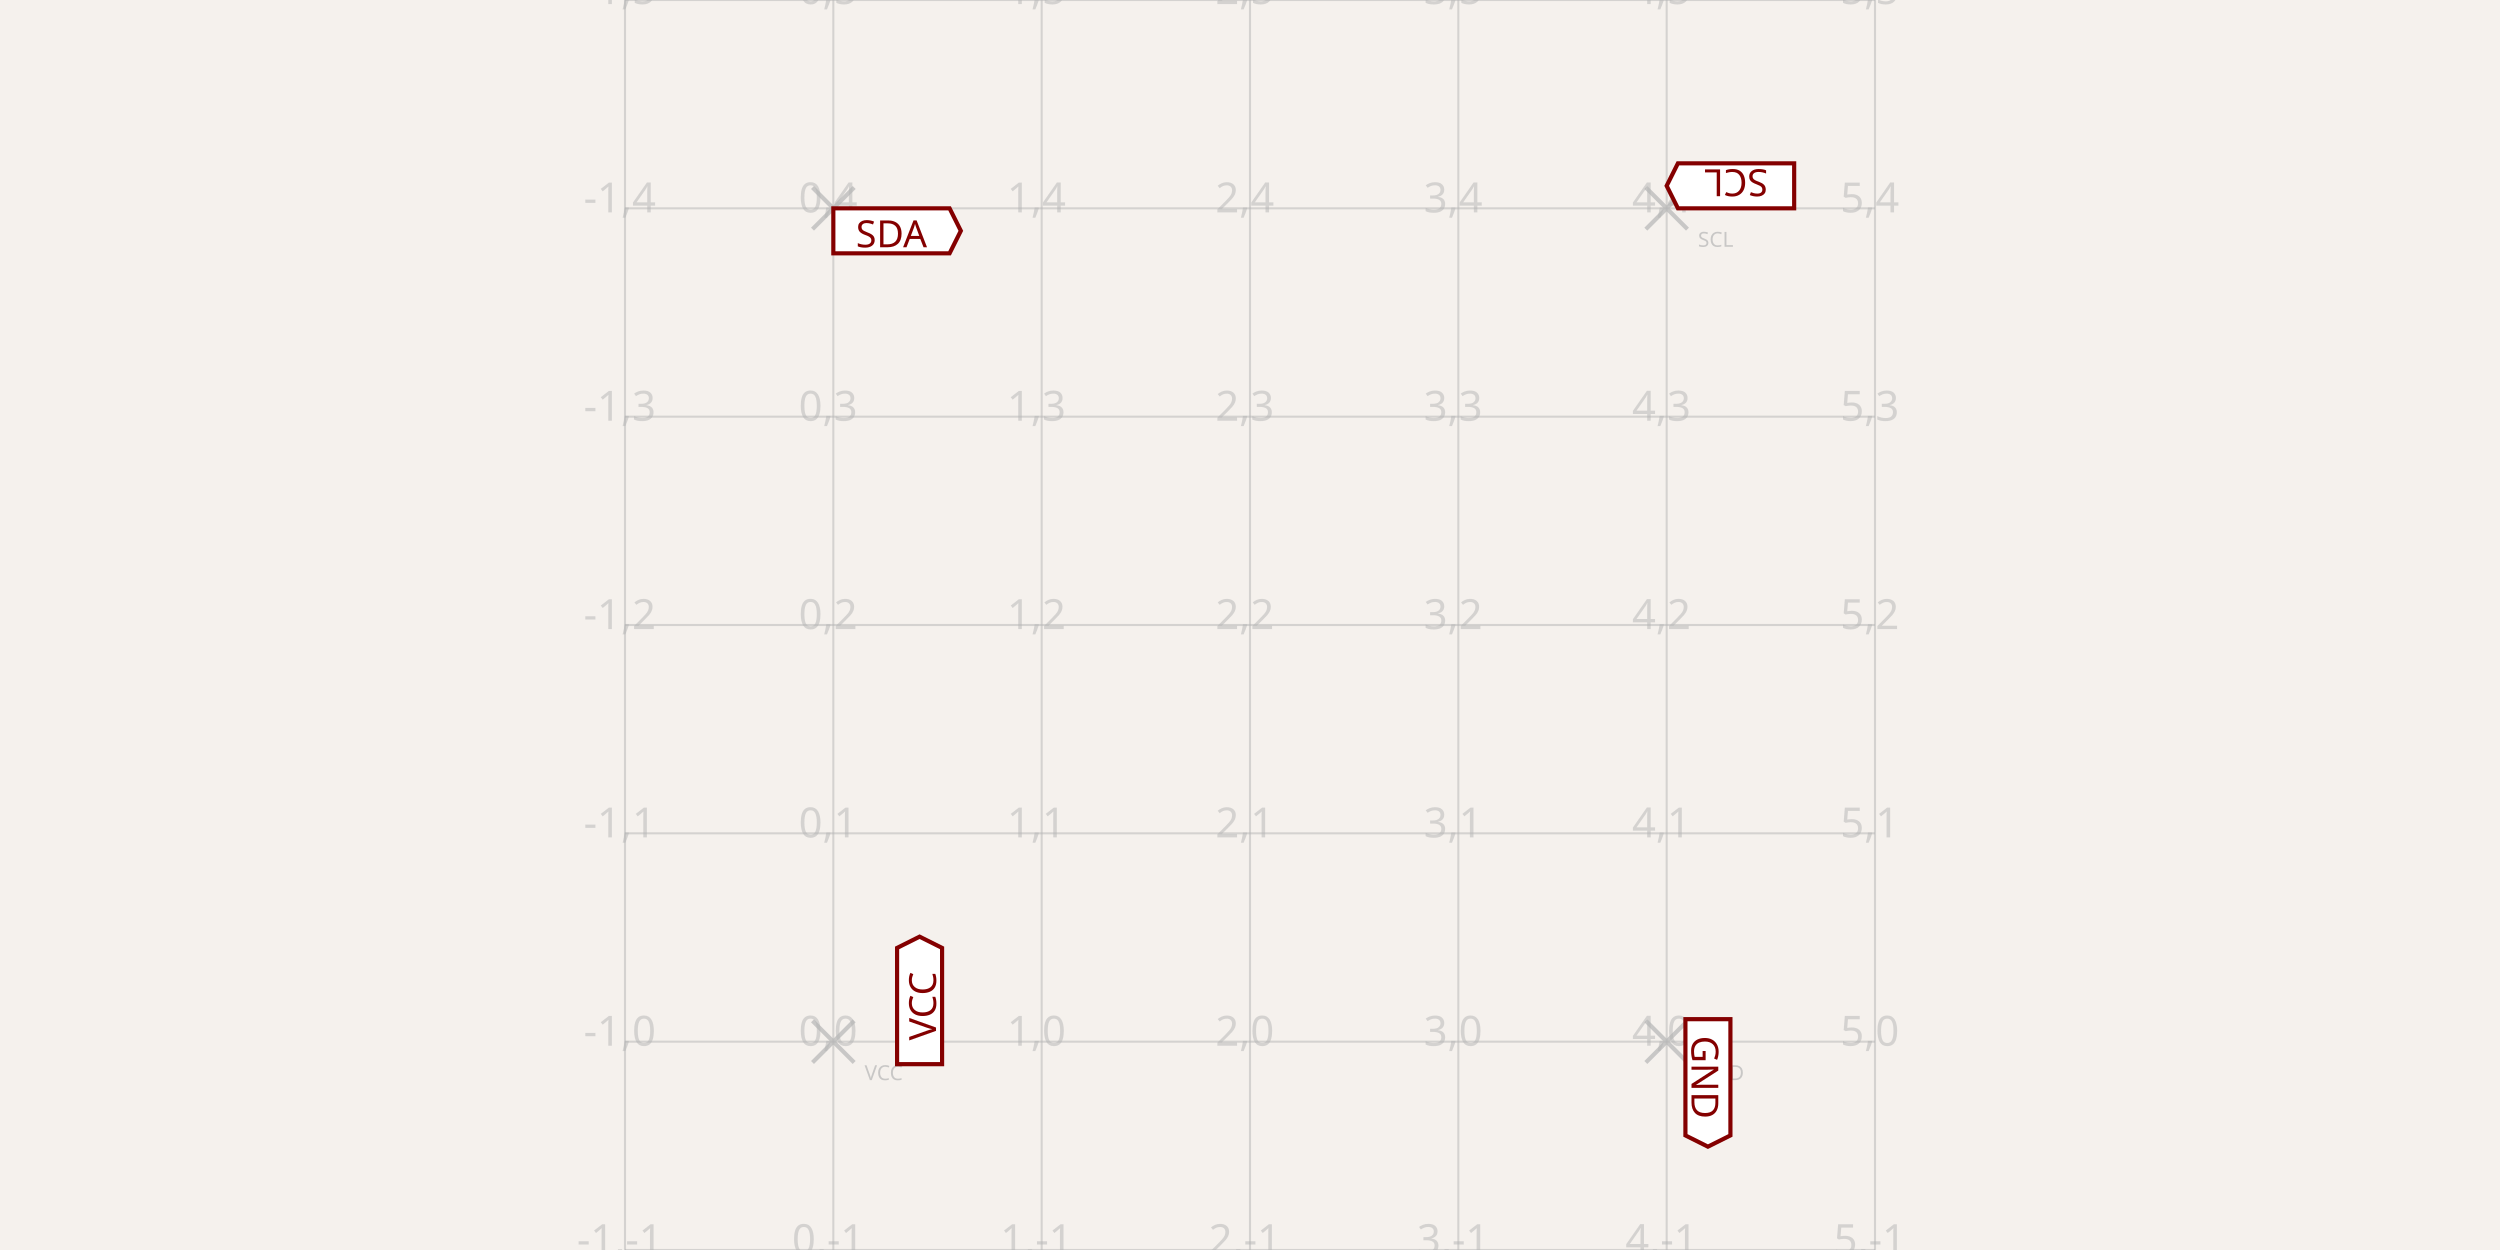
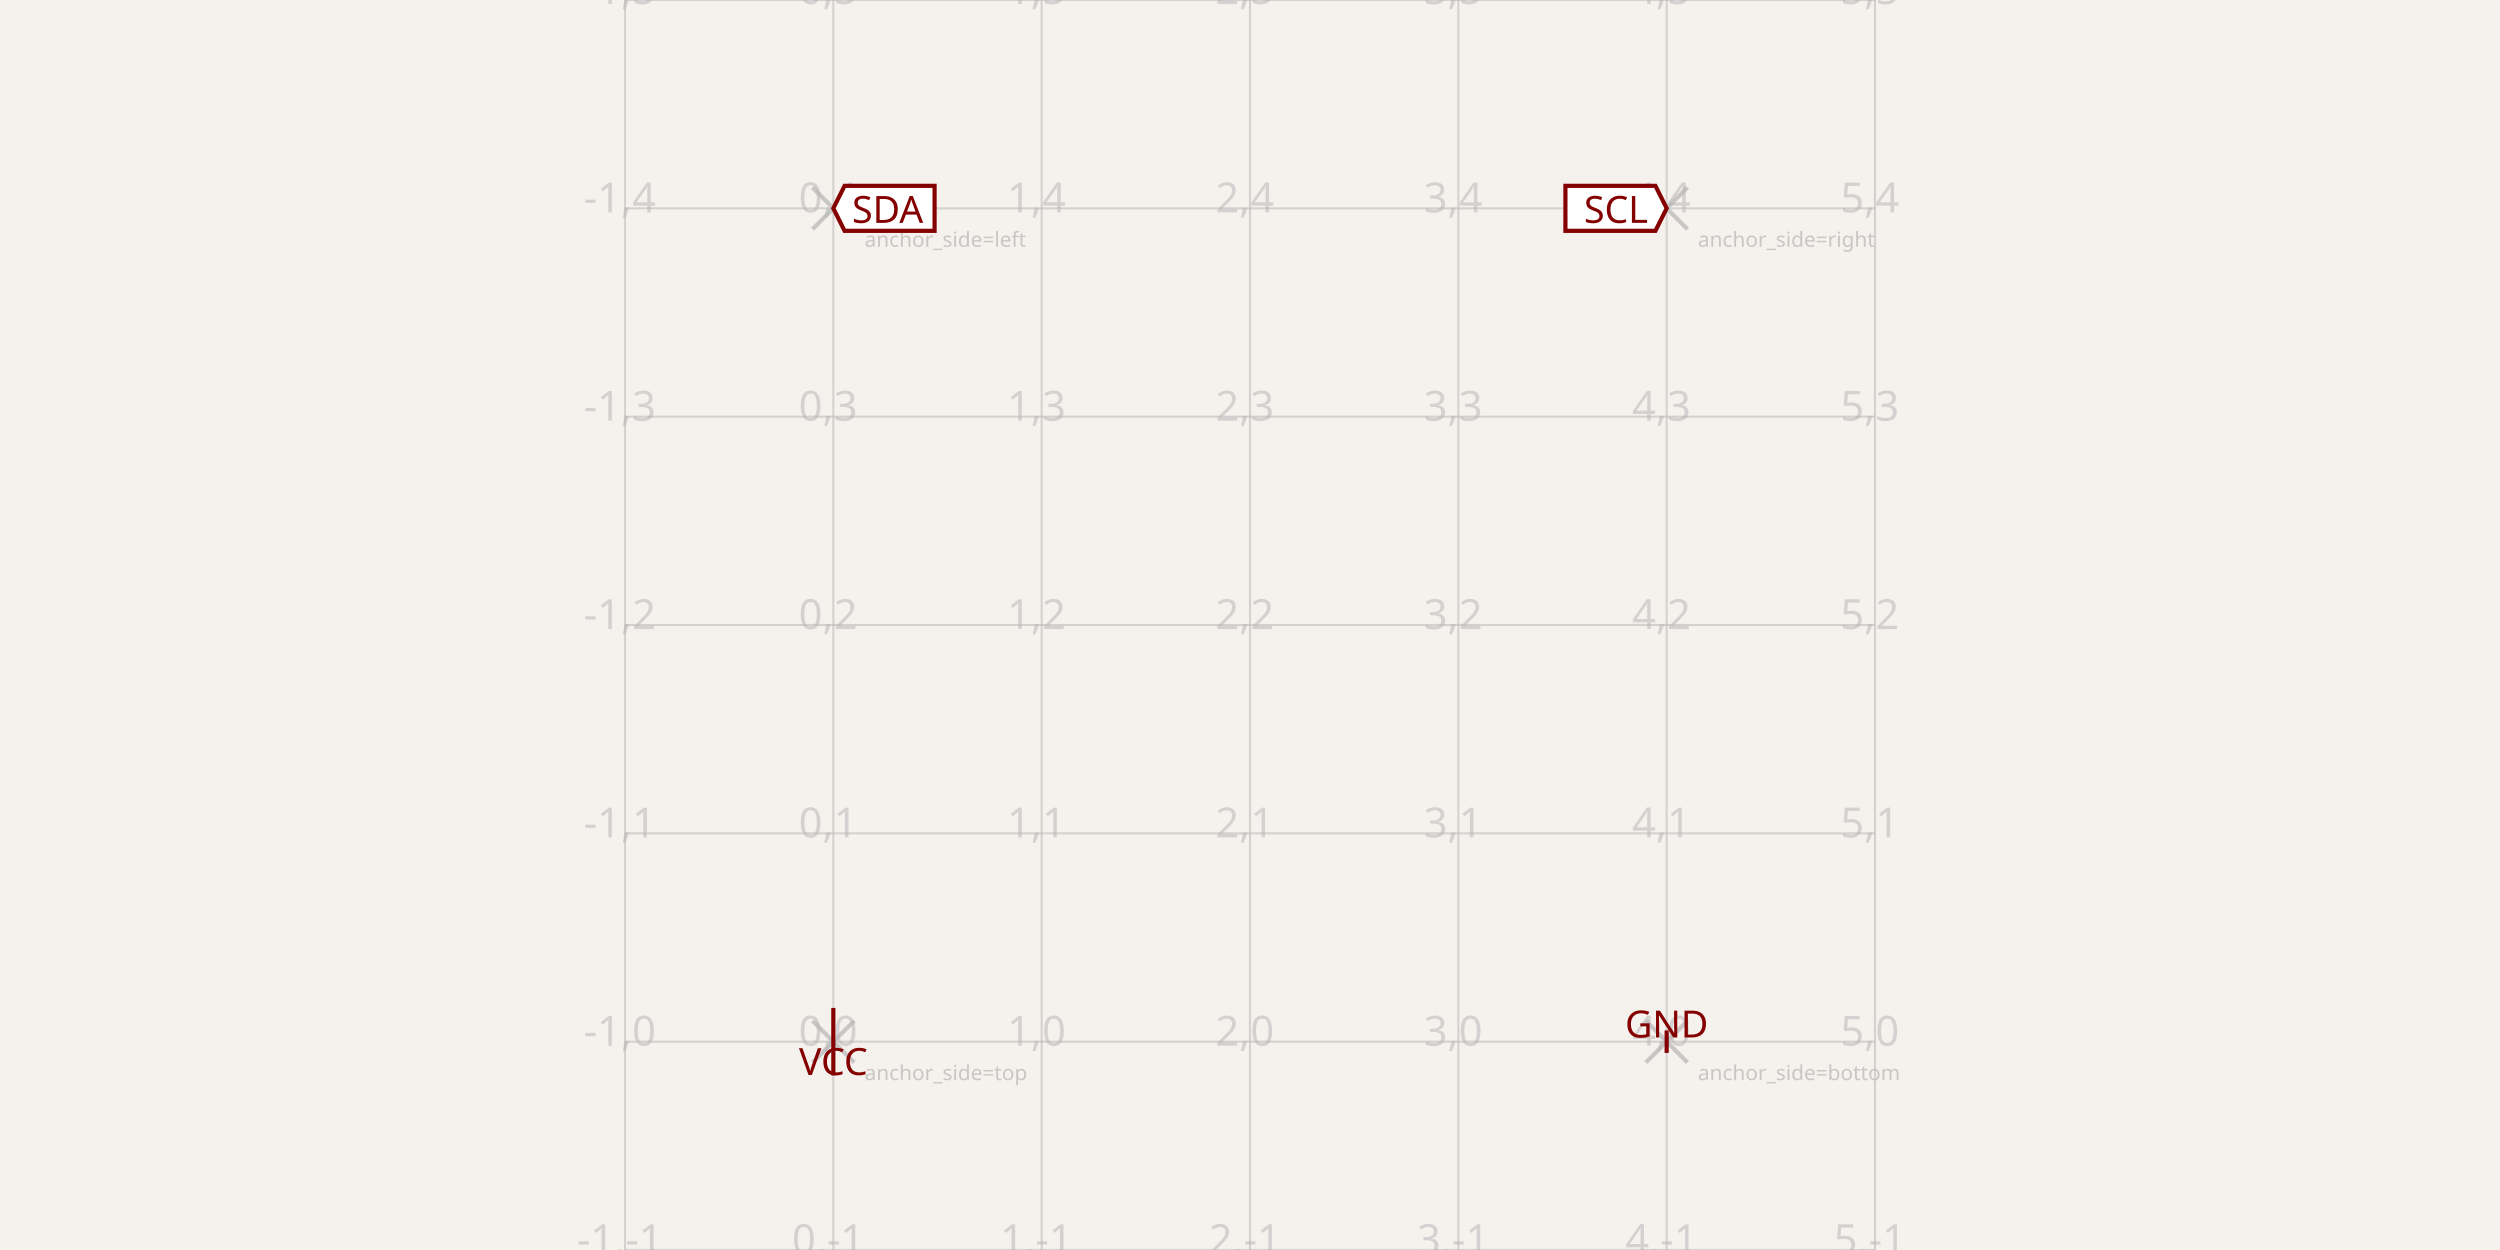
<svg xmlns="http://www.w3.org/2000/svg" width="1200" height="600" style="background-color: rgb(245, 241, 237)">
  <style>
              .boundary { fill: rgb(245, 241, 237); }
              .schematic-boundary { fill: none; stroke: #fff; }
              .component { fill: none; stroke: rgb(132, 0, 0); }
              .chip { fill: rgb(255, 255, 194); stroke: rgb(132, 0, 0); }
              .component-pin { fill: none; stroke: rgb(132, 0, 0); }
              .trace { stroke: rgb(0, 150, 0); }
              .text { font-family: sans-serif; fill: rgb(0, 150, 0); }
              .pin-number { fill: rgb(169, 0, 0); }
              .port-label { fill: rgb(0, 100, 100); }
              .component-name { fill: rgb(0, 100, 100); }
            </style>
  <rect class="boundary" x="0" y="0" width="1200" height="600" />
  <g class="grid">
    <line x1="300" y1="600" x2="300" y2="0" stroke="rgb(181, 181, 181)" stroke-width="1" stroke-opacity="0.5" />
    <line x1="400" y1="600" x2="400" y2="0" stroke="rgb(181, 181, 181)" stroke-width="1" stroke-opacity="0.5" />
    <line x1="500" y1="600" x2="500" y2="0" stroke="rgb(181, 181, 181)" stroke-width="1" stroke-opacity="0.5" />
    <line x1="600" y1="600" x2="600" y2="0" stroke="rgb(181, 181, 181)" stroke-width="1" stroke-opacity="0.5" />
    <line x1="700" y1="600" x2="700" y2="0" stroke="rgb(181, 181, 181)" stroke-width="1" stroke-opacity="0.5" />
    <line x1="800" y1="600" x2="800" y2="0" stroke="rgb(181, 181, 181)" stroke-width="1" stroke-opacity="0.5" />
    <line x1="900" y1="600" x2="900" y2="0" stroke="rgb(181, 181, 181)" stroke-width="1" stroke-opacity="0.5" />
    <line x1="300" y1="600" x2="900" y2="600" stroke="rgb(181, 181, 181)" stroke-width="1" stroke-opacity="0.5" />
    <line x1="300" y1="500" x2="900" y2="500" stroke="rgb(181, 181, 181)" stroke-width="1" stroke-opacity="0.5" />
    <line x1="300" y1="400" x2="900" y2="400" stroke="rgb(181, 181, 181)" stroke-width="1" stroke-opacity="0.5" />
    <line x1="300" y1="300" x2="900" y2="300" stroke="rgb(181, 181, 181)" stroke-width="1" stroke-opacity="0.5" />
    <line x1="300" y1="200" x2="900" y2="200" stroke="rgb(181, 181, 181)" stroke-width="1" stroke-opacity="0.5" />
    <line x1="300" y1="100" x2="900" y2="100" stroke="rgb(181, 181, 181)" stroke-width="1" stroke-opacity="0.5" />
    <line x1="300" y1="0" x2="900" y2="0" stroke="rgb(181, 181, 181)" stroke-width="1" stroke-opacity="0.5" />
    <text x="297.5" y="595" fill="rgb(181, 181, 181)" font-size="20" fill-opacity="0.5" text-anchor="middle" dominant-baseline="middle" font-family="sans-serif">-1,-1</text>
    <text x="297.5" y="495" fill="rgb(181, 181, 181)" font-size="20" fill-opacity="0.5" text-anchor="middle" dominant-baseline="middle" font-family="sans-serif">-1,0</text>
    <text x="297.5" y="395" fill="rgb(181, 181, 181)" font-size="20" fill-opacity="0.5" text-anchor="middle" dominant-baseline="middle" font-family="sans-serif">-1,1</text>
    <text x="297.5" y="295" fill="rgb(181, 181, 181)" font-size="20" fill-opacity="0.5" text-anchor="middle" dominant-baseline="middle" font-family="sans-serif">-1,2</text>
    <text x="297.5" y="195" fill="rgb(181, 181, 181)" font-size="20" fill-opacity="0.5" text-anchor="middle" dominant-baseline="middle" font-family="sans-serif">-1,3</text>
    <text x="297.5" y="95" fill="rgb(181, 181, 181)" font-size="20" fill-opacity="0.5" text-anchor="middle" dominant-baseline="middle" font-family="sans-serif">-1,4</text>
    <text x="297.5" y="-5" fill="rgb(181, 181, 181)" font-size="20" fill-opacity="0.5" text-anchor="middle" dominant-baseline="middle" font-family="sans-serif">-1,5</text>
    <text x="397.5" y="595" fill="rgb(181, 181, 181)" font-size="20" fill-opacity="0.5" text-anchor="middle" dominant-baseline="middle" font-family="sans-serif">0,-1</text>
    <text x="397.5" y="495" fill="rgb(181, 181, 181)" font-size="20" fill-opacity="0.5" text-anchor="middle" dominant-baseline="middle" font-family="sans-serif">0,0</text>
    <text x="397.5" y="395" fill="rgb(181, 181, 181)" font-size="20" fill-opacity="0.5" text-anchor="middle" dominant-baseline="middle" font-family="sans-serif">0,1</text>
    <text x="397.5" y="295" fill="rgb(181, 181, 181)" font-size="20" fill-opacity="0.5" text-anchor="middle" dominant-baseline="middle" font-family="sans-serif">0,2</text>
    <text x="397.5" y="195" fill="rgb(181, 181, 181)" font-size="20" fill-opacity="0.5" text-anchor="middle" dominant-baseline="middle" font-family="sans-serif">0,3</text>
    <text x="397.5" y="95" fill="rgb(181, 181, 181)" font-size="20" fill-opacity="0.5" text-anchor="middle" dominant-baseline="middle" font-family="sans-serif">0,4</text>
    <text x="397.5" y="-5" fill="rgb(181, 181, 181)" font-size="20" fill-opacity="0.5" text-anchor="middle" dominant-baseline="middle" font-family="sans-serif">0,5</text>
    <text x="497.5" y="595" fill="rgb(181, 181, 181)" font-size="20" fill-opacity="0.5" text-anchor="middle" dominant-baseline="middle" font-family="sans-serif">1,-1</text>
    <text x="497.5" y="495" fill="rgb(181, 181, 181)" font-size="20" fill-opacity="0.5" text-anchor="middle" dominant-baseline="middle" font-family="sans-serif">1,0</text>
    <text x="497.5" y="395" fill="rgb(181, 181, 181)" font-size="20" fill-opacity="0.5" text-anchor="middle" dominant-baseline="middle" font-family="sans-serif">1,1</text>
    <text x="497.5" y="295" fill="rgb(181, 181, 181)" font-size="20" fill-opacity="0.5" text-anchor="middle" dominant-baseline="middle" font-family="sans-serif">1,2</text>
    <text x="497.5" y="195" fill="rgb(181, 181, 181)" font-size="20" fill-opacity="0.5" text-anchor="middle" dominant-baseline="middle" font-family="sans-serif">1,3</text>
    <text x="497.5" y="95" fill="rgb(181, 181, 181)" font-size="20" fill-opacity="0.5" text-anchor="middle" dominant-baseline="middle" font-family="sans-serif">1,4</text>
    <text x="497.5" y="-5" fill="rgb(181, 181, 181)" font-size="20" fill-opacity="0.5" text-anchor="middle" dominant-baseline="middle" font-family="sans-serif">1,5</text>
    <text x="597.5" y="595" fill="rgb(181, 181, 181)" font-size="20" fill-opacity="0.5" text-anchor="middle" dominant-baseline="middle" font-family="sans-serif">2,-1</text>
    <text x="597.5" y="495" fill="rgb(181, 181, 181)" font-size="20" fill-opacity="0.5" text-anchor="middle" dominant-baseline="middle" font-family="sans-serif">2,0</text>
    <text x="597.5" y="395" fill="rgb(181, 181, 181)" font-size="20" fill-opacity="0.5" text-anchor="middle" dominant-baseline="middle" font-family="sans-serif">2,1</text>
    <text x="597.5" y="295" fill="rgb(181, 181, 181)" font-size="20" fill-opacity="0.5" text-anchor="middle" dominant-baseline="middle" font-family="sans-serif">2,2</text>
    <text x="597.5" y="195" fill="rgb(181, 181, 181)" font-size="20" fill-opacity="0.5" text-anchor="middle" dominant-baseline="middle" font-family="sans-serif">2,3</text>
    <text x="597.5" y="95" fill="rgb(181, 181, 181)" font-size="20" fill-opacity="0.5" text-anchor="middle" dominant-baseline="middle" font-family="sans-serif">2,4</text>
    <text x="597.5" y="-5" fill="rgb(181, 181, 181)" font-size="20" fill-opacity="0.5" text-anchor="middle" dominant-baseline="middle" font-family="sans-serif">2,5</text>
    <text x="697.5" y="595" fill="rgb(181, 181, 181)" font-size="20" fill-opacity="0.5" text-anchor="middle" dominant-baseline="middle" font-family="sans-serif">3,-1</text>
    <text x="697.5" y="495" fill="rgb(181, 181, 181)" font-size="20" fill-opacity="0.5" text-anchor="middle" dominant-baseline="middle" font-family="sans-serif">3,0</text>
    <text x="697.5" y="395" fill="rgb(181, 181, 181)" font-size="20" fill-opacity="0.5" text-anchor="middle" dominant-baseline="middle" font-family="sans-serif">3,1</text>
    <text x="697.5" y="295" fill="rgb(181, 181, 181)" font-size="20" fill-opacity="0.5" text-anchor="middle" dominant-baseline="middle" font-family="sans-serif">3,2</text>
    <text x="697.5" y="195" fill="rgb(181, 181, 181)" font-size="20" fill-opacity="0.5" text-anchor="middle" dominant-baseline="middle" font-family="sans-serif">3,3</text>
    <text x="697.5" y="95" fill="rgb(181, 181, 181)" font-size="20" fill-opacity="0.5" text-anchor="middle" dominant-baseline="middle" font-family="sans-serif">3,4</text>
    <text x="697.5" y="-5" fill="rgb(181, 181, 181)" font-size="20" fill-opacity="0.5" text-anchor="middle" dominant-baseline="middle" font-family="sans-serif">3,5</text>
    <text x="797.5" y="595" fill="rgb(181, 181, 181)" font-size="20" fill-opacity="0.5" text-anchor="middle" dominant-baseline="middle" font-family="sans-serif">4,-1</text>
    <text x="797.5" y="495" fill="rgb(181, 181, 181)" font-size="20" fill-opacity="0.5" text-anchor="middle" dominant-baseline="middle" font-family="sans-serif">4,0</text>
    <text x="797.5" y="395" fill="rgb(181, 181, 181)" font-size="20" fill-opacity="0.5" text-anchor="middle" dominant-baseline="middle" font-family="sans-serif">4,1</text>
    <text x="797.5" y="295" fill="rgb(181, 181, 181)" font-size="20" fill-opacity="0.5" text-anchor="middle" dominant-baseline="middle" font-family="sans-serif">4,2</text>
    <text x="797.5" y="195" fill="rgb(181, 181, 181)" font-size="20" fill-opacity="0.5" text-anchor="middle" dominant-baseline="middle" font-family="sans-serif">4,3</text>
    <text x="797.5" y="95" fill="rgb(181, 181, 181)" font-size="20" fill-opacity="0.5" text-anchor="middle" dominant-baseline="middle" font-family="sans-serif">4,4</text>
    <text x="797.5" y="-5" fill="rgb(181, 181, 181)" font-size="20" fill-opacity="0.5" text-anchor="middle" dominant-baseline="middle" font-family="sans-serif">4,5</text>
    <text x="897.5" y="595" fill="rgb(181, 181, 181)" font-size="20" fill-opacity="0.5" text-anchor="middle" dominant-baseline="middle" font-family="sans-serif">5,-1</text>
    <text x="897.5" y="495" fill="rgb(181, 181, 181)" font-size="20" fill-opacity="0.5" text-anchor="middle" dominant-baseline="middle" font-family="sans-serif">5,0</text>
    <text x="897.5" y="395" fill="rgb(181, 181, 181)" font-size="20" fill-opacity="0.5" text-anchor="middle" dominant-baseline="middle" font-family="sans-serif">5,1</text>
    <text x="897.5" y="295" fill="rgb(181, 181, 181)" font-size="20" fill-opacity="0.5" text-anchor="middle" dominant-baseline="middle" font-family="sans-serif">5,2</text>
    <text x="897.5" y="195" fill="rgb(181, 181, 181)" font-size="20" fill-opacity="0.5" text-anchor="middle" dominant-baseline="middle" font-family="sans-serif">5,3</text>
    <text x="897.5" y="95" fill="rgb(181, 181, 181)" font-size="20" fill-opacity="0.5" text-anchor="middle" dominant-baseline="middle" font-family="sans-serif">5,4</text>
    <text x="897.5" y="-5" fill="rgb(181, 181, 181)" font-size="20" fill-opacity="0.5" text-anchor="middle" dominant-baseline="middle" font-family="sans-serif">5,5</text>
  </g>
  <g class="labeled-points">
    <path d="M390,510 L410,490 M390,490 L410,510" stroke="rgb(181, 181, 181)" stroke-width="2" stroke-opacity="0.7" />
-     <text x="415" y="515" fill="rgb(181, 181, 181)" font-size="10" fill-opacity="0.7" text-anchor="start" font-family="sans-serif" dominant-baseline="middle">VCC</text>
+     <text x="415" y="515" fill="rgb(181, 181, 181)" font-size="10" fill-opacity="0.7" text-anchor="start" font-family="sans-serif" dominant-baseline="middle">anchor_side=top</text>
    <path d="M790,510 L810,490 M790,490 L810,510" stroke="rgb(181, 181, 181)" stroke-width="2" stroke-opacity="0.7" />
-     <text x="815" y="515" fill="rgb(181, 181, 181)" font-size="10" fill-opacity="0.7" text-anchor="start" font-family="sans-serif" dominant-baseline="middle">GND</text>
+     <text x="815" y="515" fill="rgb(181, 181, 181)" font-size="10" fill-opacity="0.7" text-anchor="start" font-family="sans-serif" dominant-baseline="middle">anchor_side=bottom</text>
    <path d="M390,110 L410,90 M390,90 L410,110" stroke="rgb(181, 181, 181)" stroke-width="2" stroke-opacity="0.7" />
-     <text x="415" y="115" fill="rgb(181, 181, 181)" font-size="10" fill-opacity="0.7" text-anchor="start" font-family="sans-serif" dominant-baseline="middle">SDA</text>
+     <text x="415" y="115" fill="rgb(181, 181, 181)" font-size="10" fill-opacity="0.7" text-anchor="start" font-family="sans-serif" dominant-baseline="middle">anchor_side=left</text>
    <path d="M790,110 L810,90 M790,90 L810,110" stroke="rgb(181, 181, 181)" stroke-width="2" stroke-opacity="0.7" />
-     <text x="815" y="115" fill="rgb(181, 181, 181)" font-size="10" fill-opacity="0.7" text-anchor="start" font-family="sans-serif" dominant-baseline="middle">SCL</text>
+     <text x="815" y="115" fill="rgb(181, 181, 181)" font-size="10" fill-opacity="0.7" text-anchor="start" font-family="sans-serif" dominant-baseline="middle">anchor_side=right</text>
  </g>
-   <path class="net-label" d="     M 389.2,530.6     L 445,530.6     L 450.4,541.4     L 445,552.2     L 389.2,552.2     Z   " fill="white" stroke="rgb(132, 0, 0)" stroke-width="2px" transform="rotate(-90 400 500)" />
-   <text class="net-label-text" x="417.1" y="542.3" fill="rgb(132, 0, 0)" text-anchor="middle" dominant-baseline="central" font-family="sans-serif" font-size="18px" transform="rotate(-90 400 500)">VCC</text>
-   <path class="net-label" d="     M 789.2,469.4     L 845,469.4     L 850.4,480.2     L 845,491     L 789.2,491     Z   " fill="white" stroke="rgb(132, 0, 0)" stroke-width="2px" transform="rotate(90 800 500)" />
-   <text class="net-label-text" x="817.1" y="481.1" fill="rgb(132, 0, 0)" text-anchor="middle" dominant-baseline="central" font-family="sans-serif" font-size="18px" transform="rotate(90 800 500)">GND</text>
-   <path class="net-label" d="     M 400,100     L 455.8,100     L 461.2,110.8     L 455.8,121.6     L 400,121.6     Z   " fill="white" stroke="rgb(132, 0, 0)" stroke-width="2px" transform="rotate(0 400 100)" />
-   <text class="net-label-text" x="427.9" y="111.7" fill="rgb(132, 0, 0)" text-anchor="middle" dominant-baseline="central" font-family="sans-serif" font-size="18px" transform="rotate(0 400 100)">SDA</text>
-   <path class="net-label" d="     M 738.8,100     L 794.6,100     L 800,110.8     L 794.6,121.6     L 738.8,121.6     Z   " fill="white" stroke="rgb(132, 0, 0)" stroke-width="2px" transform="rotate(180 800 100)" />
-   <text class="net-label-text" x="766.7" y="111.7" fill="rgb(132, 0, 0)" text-anchor="middle" dominant-baseline="central" font-family="sans-serif" font-size="18px" transform="rotate(180 800 100)">SCL</text>
+   <path class="net-label" d="     M 400,500     L 400,483.8     L 400,483.8     L 400,516.2     L 400,516.2     Z   " fill="white" stroke="rgb(132, 0, 0)" stroke-width="2px" />
+   <text class="net-label-text" x="400" y="509" fill="rgb(132, 0, 0)" text-anchor="middle" dominant-baseline="central" font-family="sans-serif" font-size="18px">VCC</text>
+   <path class="net-label" d="     M 800,500     L 800,494.6     L 800,494.6     L 800,505.4     L 800,505.4     Z   " fill="white" stroke="rgb(132, 0, 0)" stroke-width="2px" />
+   <text class="net-label-text" x="800" y="491" fill="rgb(132, 0, 0)" text-anchor="middle" dominant-baseline="central" font-family="sans-serif" font-size="18px">GND</text>
+   <path class="net-label" d="     M 400,100     L 405.4,89.2     L 448.6,89.2     L 448.6,110.8     L 405.4,110.8     Z   " fill="white" stroke="rgb(132, 0, 0)" stroke-width="2px" />
+   <text class="net-label-text" x="409" y="100" fill="rgb(132, 0, 0)" text-anchor="start" dominant-baseline="central" font-family="sans-serif" font-size="18px">SDA</text>
+   <path class="net-label" d="     M 800,100     L 794.6,89.2     L 751.4,89.2     L 751.4,110.8     L 794.6,110.8     Z   " fill="white" stroke="rgb(132, 0, 0)" stroke-width="2px" />
+   <text class="net-label-text" x="791" y="100" fill="rgb(132, 0, 0)" text-anchor="end" dominant-baseline="central" font-family="sans-serif" font-size="18px">SCL</text>
</svg>
